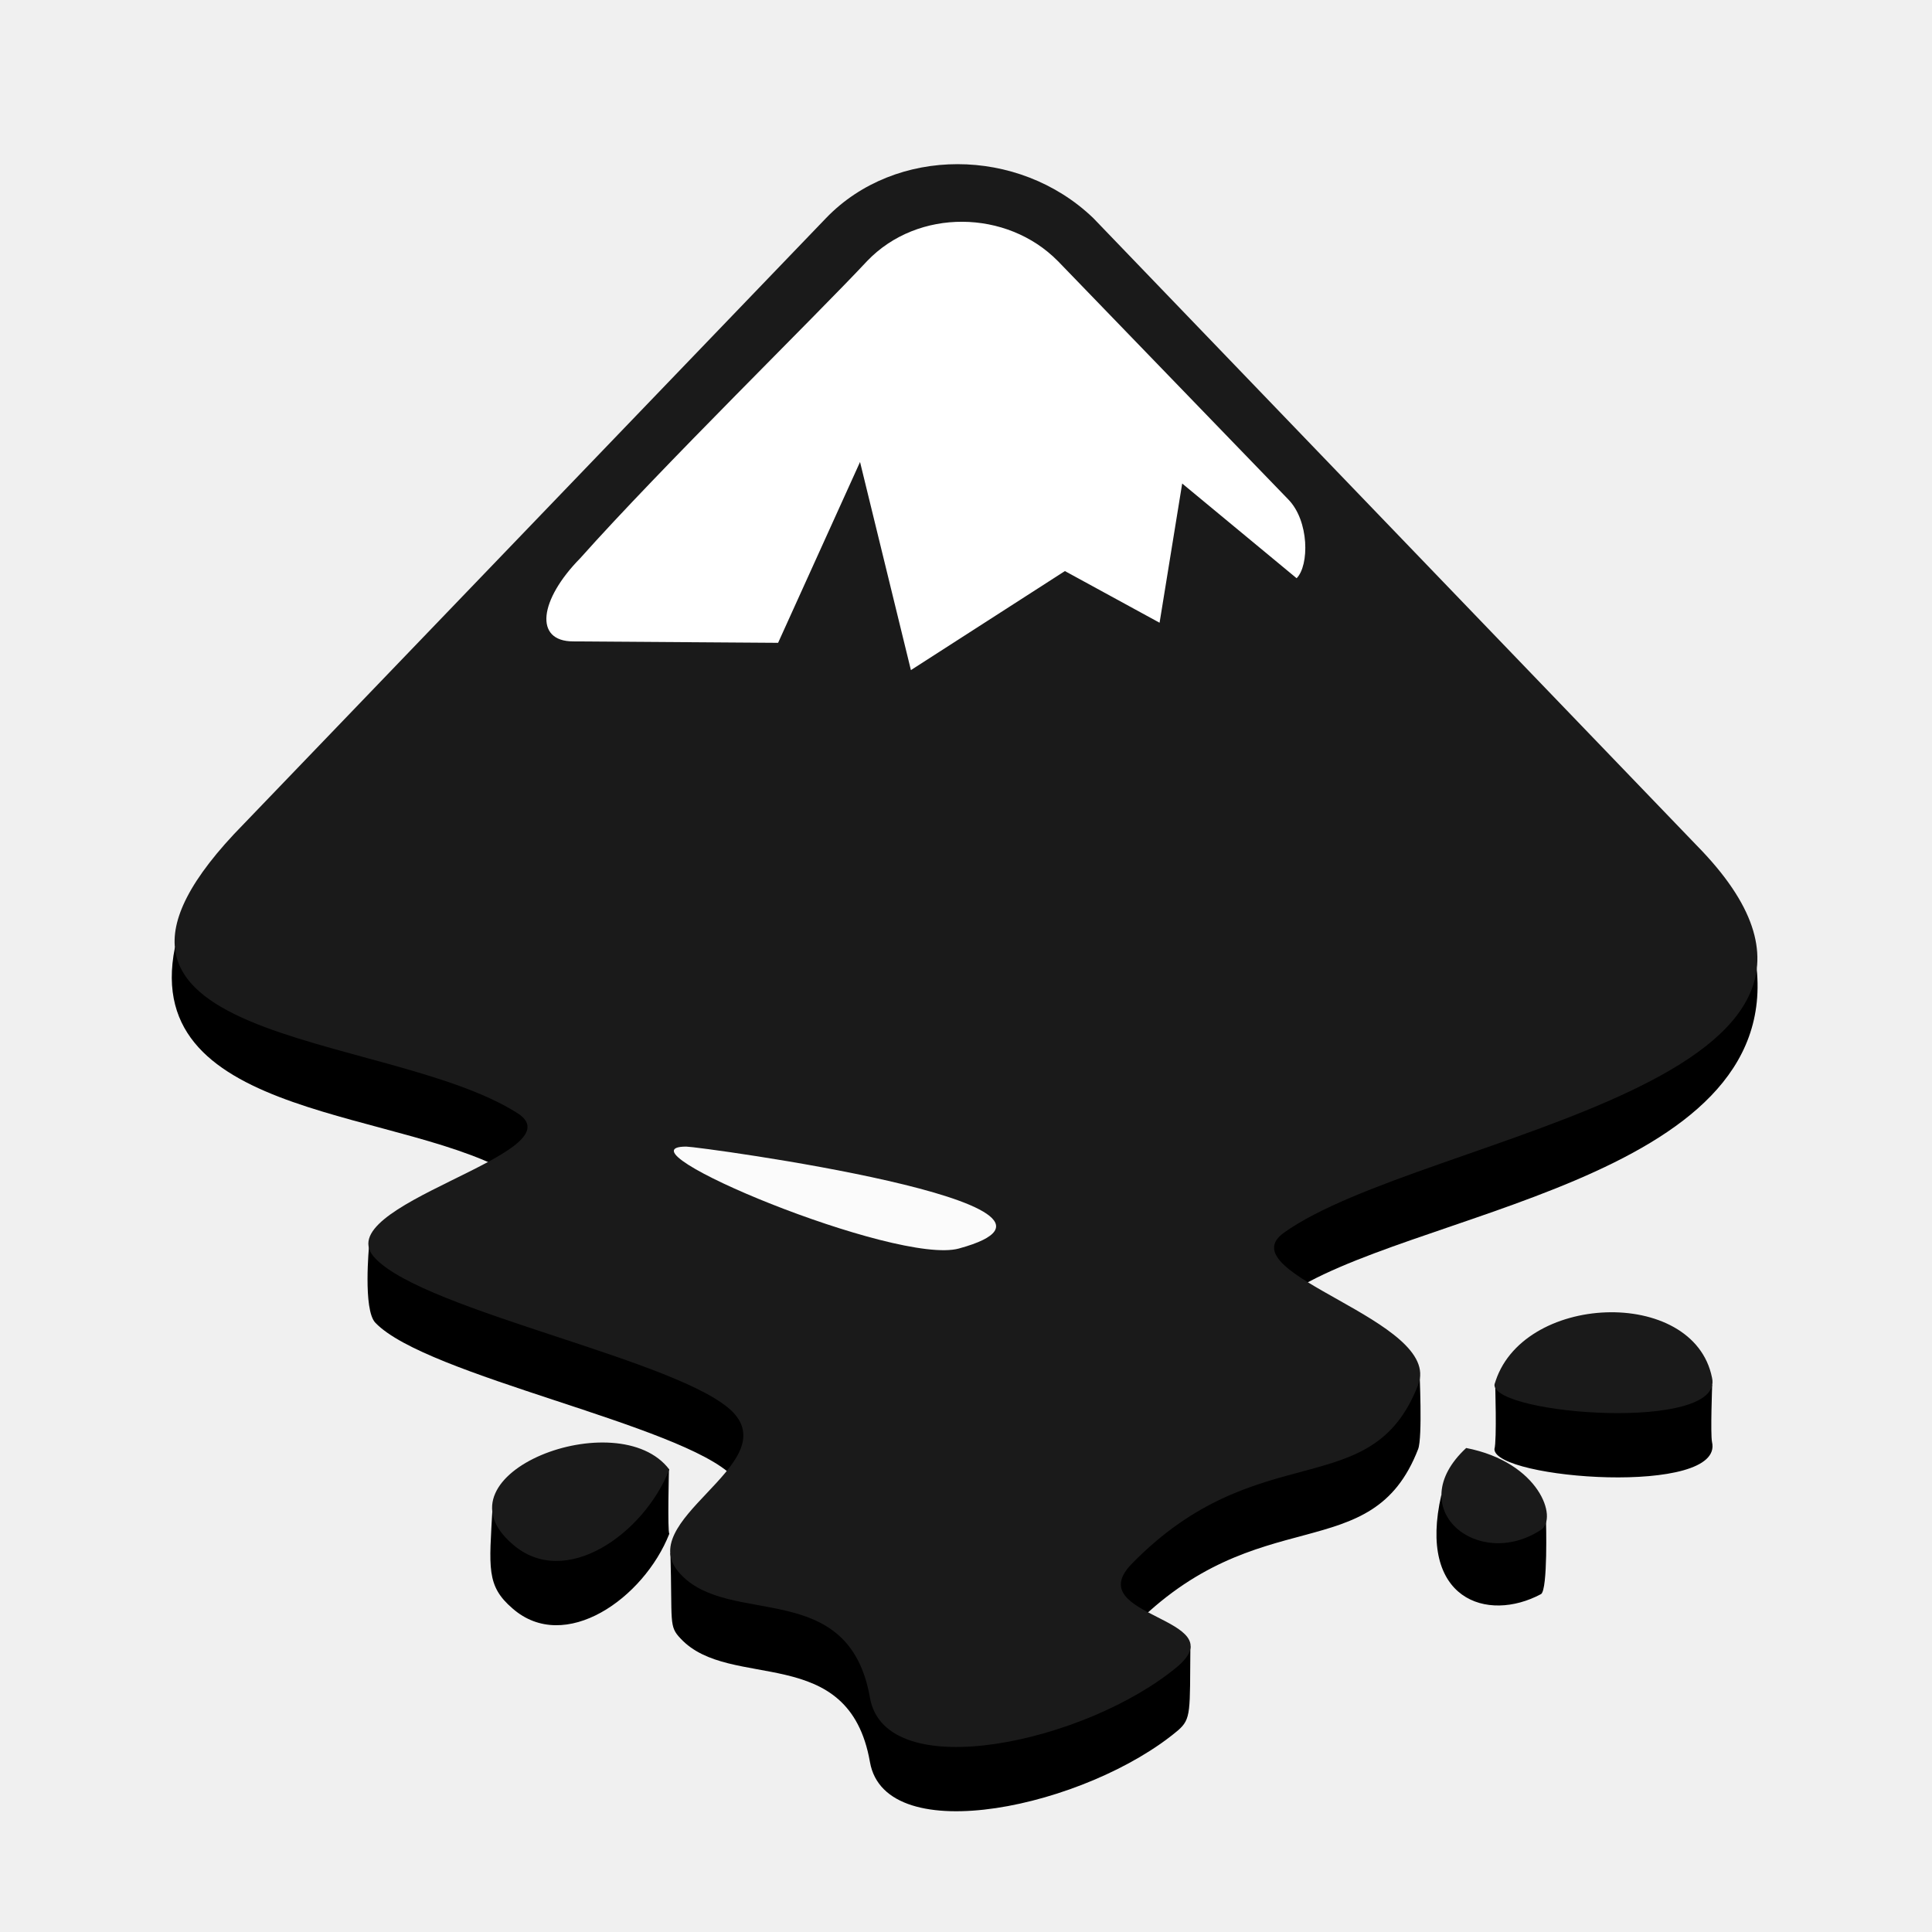
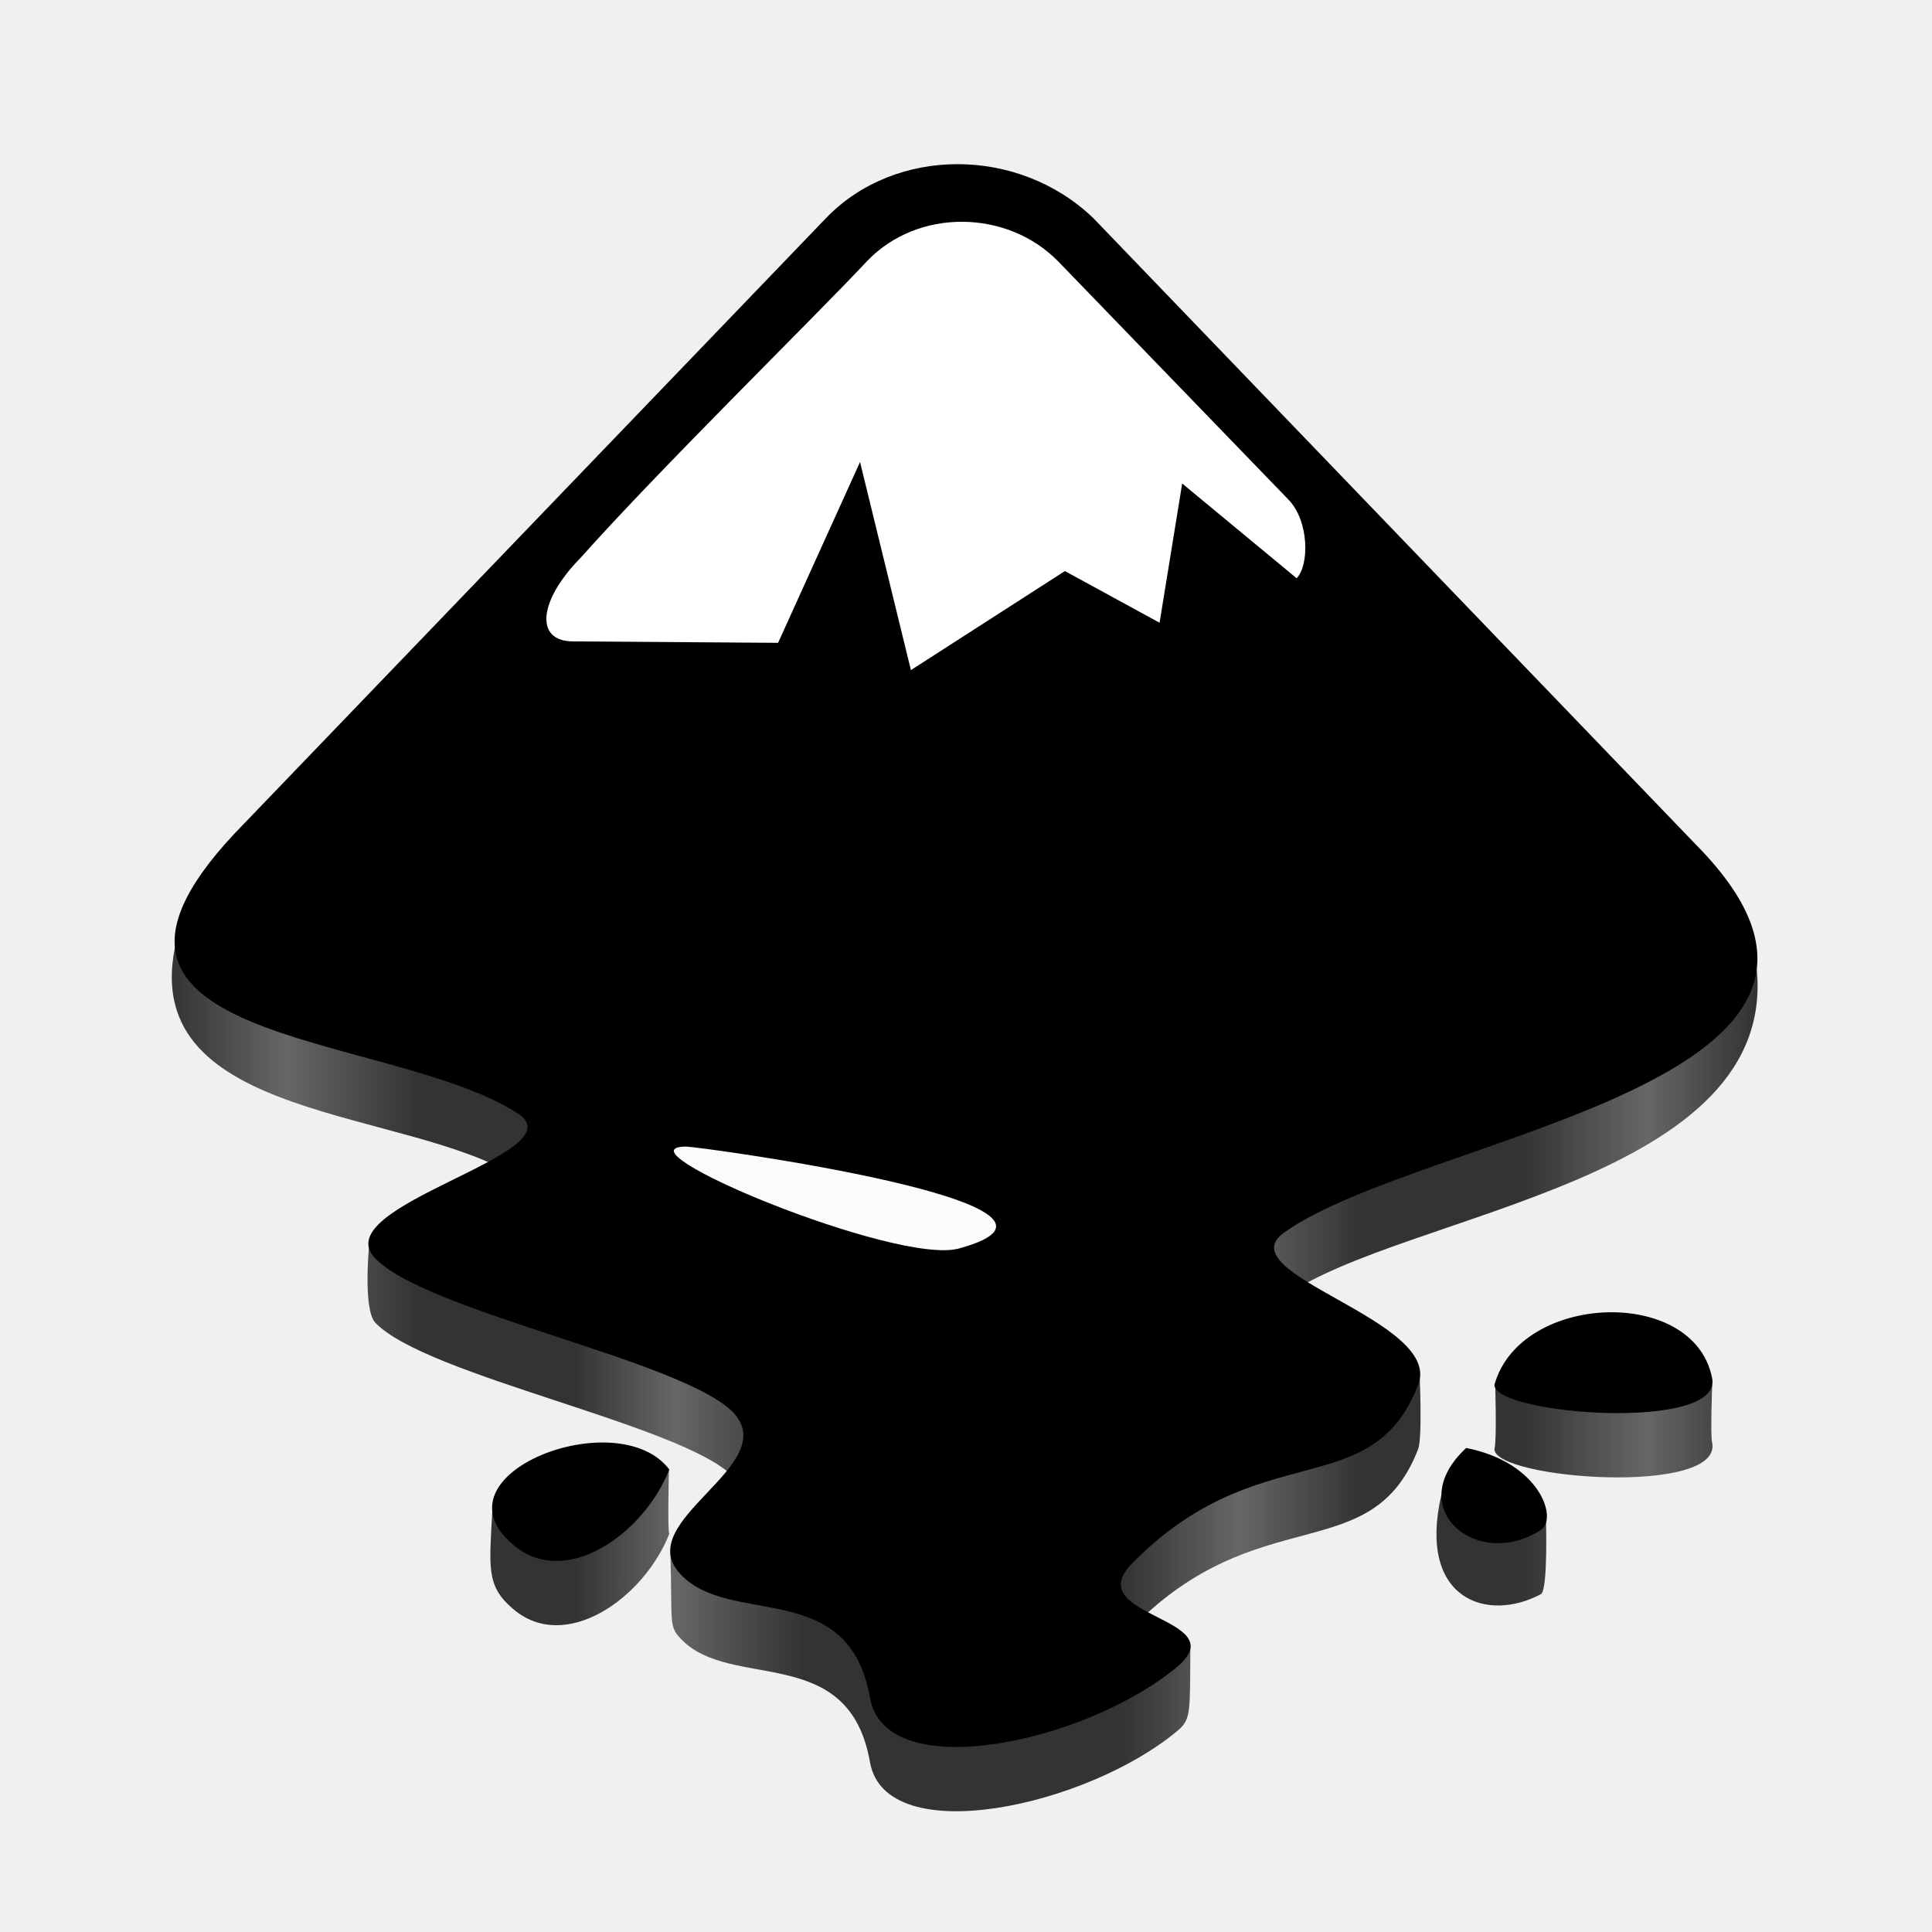
- <svg xmlns="http://www.w3.org/2000/svg" width="128" height="128" version="1" id="svg12">
-   <defs id="defs16" />
-   <path id="use42-3" style="fill:#000000;fill-opacity:1;stroke:none;stroke-width:0.943;stroke-opacity:1" d="M 54.734,18.701 16.168,58.828 c -2.541,2.581 -4.58,3.951 -4.58,3.951 -2.326,11.559 15.549,10.623 22.739,15.257 3.05,2.017 -9.871,4.454 -9.871,4.454 0,0 -0.422,4.297 0.417,5.15 3.37,3.518 20.313,6.751 23.683,10.174 2.57,2.684 -4.139,5.086 -4.139,5.086 0.134,4.638 -0.124,4.825 0.676,5.659 3.276,3.518 11.139,0.19 12.543,8.178 1.03,5.895 14.415,2.948 20.406,-2.092 0.895,-0.773 0.785,-1.231 0.824,-5.576 0,0 -6.478,1.501 -3.913,-1.176 8.425,-8.653 15.913,-3.899 19.002,-11.886 0.299,-0.759 0.089,-5.177 0.089,-5.177 0,0 -12.138,-2.634 -8.981,-4.902 7.869,-5.628 33.178,-7.605 31.28,-22.119 0,0 -1.736,-1.309 -3.947,-3.555 L 72.426,18.701 c -4.961,-4.754 -13.105,-4.754 -17.692,0 z m 44.276,77.307 c 0,1.997 15.258,3.138 14.415,-0.475 -0.11,-0.548 0.012,-3.772 0.012,-3.772 L 99.057,91.631 c 0,0 0.122,3.769 -0.046,4.377 z M 33.954,106.562 c 3.463,3.043 8.705,-0.666 10.39,-4.945 -0.129,-0.172 -0.024,-4.265 -0.024,-4.265 -2.868,-2.41 -11.69,2.54 -11.69,2.54 -0.217,3.976 -0.427,5.168 1.324,6.67 z m 63.185,-6.371 c -0.559,0.518 -1.646,-1.154 -1.646,-1.154 -1.596,6.932 3.032,8.491 6.607,6.574 0.456,-0.309 0.328,-4.838 0.328,-4.838 0,0 -2.397,-0.017 -5.289,-0.582 z" />
-   <path id="use42" style="fill:#1a1a1a;fill-opacity:1;stroke:none;stroke-width:0.943;stroke-opacity:1" d="M 54.734,14.442 16.168,54.57 c -14.603,14.834 9.454,13.598 18.16,19.208 4.025,2.662 -12.918,6.086 -9.454,9.604 3.37,3.518 20.313,6.751 23.683,10.174 3.37,3.518 -6.833,7.227 -3.463,10.745 3.276,3.518 11.139,0.19 12.543,8.178 1.03,5.895 14.415,2.948 20.406,-2.092 3.744,-3.233 -6.459,-3.233 -3.089,-6.751 8.425,-8.653 15.913,-3.899 19.002,-11.886 1.685,-4.279 -12.731,-7.322 -8.893,-10.079 9.174,-6.561 42.872,-9.889 27.333,-25.674 L 72.426,14.442 c -4.961,-4.754 -13.105,-4.754 -17.692,0 z m 44.276,77.307 c 0,1.997 15.258,3.138 14.415,-0.475 -1.217,-6.086 -12.731,-5.61 -14.415,0.475 z M 33.954,102.304 c 3.463,3.043 8.705,-0.666 10.39,-4.945 -3.37,-4.469 -15.82,0.285 -10.39,4.945 z m 63.185,-6.371 c -4.306,3.994 0.749,8.178 4.961,5.42 1.123,-0.761 -0.093,-4.469 -4.961,-5.42 z" />
+ <svg xmlns="http://www.w3.org/2000/svg" xmlns:xlink="http://www.w3.org/1999/xlink" width="128" height="128" version="1" id="svg12">
+   <defs id="defs16">
+     <linearGradient id="linearGradient4374">
+       <stop style="stop-color:#343434;stop-opacity:1;" offset="0" id="stop4370" />
+       <stop style="stop-color:#666666;stop-opacity:1;" offset="0.072" id="stop4378" />
+       <stop style="stop-color:#333333;stop-opacity:1;" offset="0.155" id="stop4380" />
+       <stop style="stop-color:#333333;stop-opacity:1;" offset="0.254" id="stop4382" />
+       <stop style="stop-color:#666666;stop-opacity:1;" offset="0.317" id="stop4384" />
+       <stop style="stop-color:#333333;stop-opacity:1;" offset="0.399" id="stop4386" />
+       <stop style="stop-color:#333333;stop-opacity:1;" offset="0.599" id="stop4388" />
+       <stop style="stop-color:#666666;stop-opacity:1;" offset="0.673" id="stop4390" />
+       <stop style="stop-color:#333333;stop-opacity:1;" offset="0.75" id="stop4392" />
+       <stop style="stop-color:#333333;stop-opacity:1;" offset="0.85" id="stop4394" />
+       <stop style="stop-color:#666666;stop-opacity:1;" offset="0.93" id="stop4396" />
+       <stop style="stop-color:#333333;stop-opacity:1;" offset="0.999" id="stop4372" />
+     </linearGradient>
+     <linearGradient gradientUnits="userSpaceOnUse" id="linearGradient5785">
+       <stop id="stop5787" offset="0" style="stop-color:#c0cdf9;stop-opacity:1" />
+       <stop id="stop5789" offset="1" style="stop-color:#07092d;stop-opacity:0.288" />
+     </linearGradient>
+     <clipPath clipPathUnits="userSpaceOnUse" id="clipPath9086">
+       <path id="use9088" d="m 54.1,12.5 -41.2,42.2 c -15.6,15.6 10.1,14.3 19.4,20.2 4.3,2.8 -13.8,6.4 -10.1,10.1 3.6,3.7 21.7,7.1 25.3,10.7 3.6,3.7 -7.3,7.6 -3.7,11.3 3.5,3.7 11.9,0.2 13.4,8.6 1.1,6.2 15.4,3.1 21.8,-2.2 4,-3.4 -6.9,-3.4 -3.3,-7.1 9,-9.1 17,-4.1 20.3,-12.5 1.8,-4.5 -13.6,-7.7 -9.5,-10.6 C 96.3,76.3 132.3,72.8 115.7,56.2 L 73,12.5 c -5.3,-5 -14,-5 -18.9,0 z m -9.9,64.7 c 0.9,0 30.8,4 19.3,7.1 -4.4,1.2 -24.6,-7.1 -19.3,-7.1 z M 101.4,93.8 c 0,2.1 16.3,3.3 15.4,-0.5 -1.3,-6.4 -13.6,-5.9 -15.4,0.5 z m -69.5,11.1 c 3.7,3.2 9.3,-0.7 11.1,-5.2 -3.6,-4.7 -16.9,0.3 -11.1,5.2 z m 67.5,-6.7 c -4.6,4.2 0.8,8.6 5.3,5.7 1.2,-0.8 -0.1,-4.7 -5.3,-5.7 z" style="fill:#ffffff;fill-opacity:1" />
+     </clipPath>
+     <linearGradient gradientUnits="userSpaceOnUse" y2="60" x2="58" y1="35" x1="33" xlink:href="#WhiteTransparent-4" id="shinySpecular-4" gradientTransform="matrix(1.149787,0,0,1.149428,-471.4194,114.2993)" />
+     <linearGradient gradientUnits="userSpaceOnUse" id="WhiteTransparent-4">
+       <stop id="stop7606-4" offset="0" style="stop-color:white;stop-opacity:1" />
+       <stop id="stop7608-7" offset="1" style="stop-color:white;stop-opacity:0" />
+     </linearGradient>
+     <linearGradient gradientUnits="userSpaceOnUse" y2="50" x2="90" y1="20" x1="60" xlink:href="#WhiteTransparent-4" id="IcecapTip-6" gradientTransform="matrix(1.139324,0,0,1.138967,-425.8654,-44.88837)" />
+     <linearGradient xlink:href="#linearGradient4374" id="linearGradient4376" x1="11.381" y1="67.567" x2="116.445" y2="67.567" gradientUnits="userSpaceOnUse" />
+   </defs>
+   <path id="use42-3" style="fill:url(#linearGradient4376);fill-opacity:1;stroke:none;stroke-width:0.943;stroke-opacity:1" d="M 54.734,18.701 16.168,58.828 c -2.541,2.581 -4.58,3.951 -4.58,3.951 -2.326,11.559 15.549,10.623 22.739,15.257 3.05,2.017 -9.871,4.454 -9.871,4.454 0,0 -0.422,4.297 0.417,5.15 3.37,3.518 20.313,6.751 23.683,10.174 2.57,2.684 -4.139,5.086 -4.139,5.086 0.134,4.638 -0.124,4.825 0.676,5.659 3.276,3.518 11.139,0.19 12.543,8.178 1.03,5.895 14.415,2.948 20.406,-2.092 0.895,-0.773 0.785,-1.231 0.824,-5.576 0,0 -6.478,1.501 -3.913,-1.176 8.425,-8.653 15.913,-3.899 19.002,-11.886 0.299,-0.759 0.089,-5.177 0.089,-5.177 0,0 -12.138,-2.634 -8.981,-4.902 7.869,-5.628 33.178,-7.605 31.28,-22.119 0,0 -1.736,-1.309 -3.947,-3.555 L 72.426,18.701 c -4.961,-4.754 -13.105,-4.754 -17.692,0 z m 44.276,77.307 c 0,1.997 15.258,3.138 14.415,-0.475 -0.11,-0.548 0.012,-3.772 0.012,-3.772 L 99.057,91.631 c 0,0 0.122,3.769 -0.046,4.377 z M 33.954,106.562 c 3.463,3.043 8.705,-0.666 10.39,-4.945 -0.129,-0.172 -0.024,-4.265 -0.024,-4.265 -2.868,-2.41 -11.69,2.54 -11.69,2.54 -0.217,3.976 -0.427,5.168 1.324,6.67 z m 63.185,-6.371 c -0.559,0.518 -1.646,-1.154 -1.646,-1.154 -1.596,6.932 3.032,8.491 6.607,6.574 0.456,-0.309 0.328,-4.838 0.328,-4.838 0,0 -2.397,-0.017 -5.289,-0.582 z" />
+   <path id="use42" style="fill:#000000;fill-opacity:1;stroke:none;stroke-width:0.943;stroke-opacity:1" d="M 54.734,14.442 16.168,54.57 c -14.603,14.834 9.454,13.598 18.16,19.208 4.025,2.662 -12.918,6.086 -9.454,9.604 3.37,3.518 20.313,6.751 23.683,10.174 3.37,3.518 -6.833,7.227 -3.463,10.745 3.276,3.518 11.139,0.19 12.543,8.178 1.03,5.895 14.415,2.948 20.406,-2.092 3.744,-3.233 -6.459,-3.233 -3.089,-6.751 8.425,-8.653 15.913,-3.899 19.002,-11.886 1.685,-4.279 -12.731,-7.322 -8.893,-10.079 9.174,-6.561 42.872,-9.889 27.333,-25.674 L 72.426,14.442 c -4.961,-4.754 -13.105,-4.754 -17.692,0 z m 44.276,77.307 c 0,1.997 15.258,3.138 14.415,-0.475 -1.217,-6.086 -12.731,-5.61 -14.415,0.475 z M 33.954,102.304 c 3.463,3.043 8.705,-0.666 10.39,-4.945 -3.37,-4.469 -15.82,0.285 -10.39,4.945 z m 63.185,-6.371 c -4.306,3.994 0.749,8.178 4.961,5.42 1.123,-0.761 -0.093,-4.469 -4.961,-5.42 z" />
  <path d="M 54.226,11.761 13.544,54.09 c -15.404,15.648 9.973,14.344 19.156,20.262 4.246,2.809 -13.627,6.42 -9.973,10.131 3.555,3.711 21.427,7.122 24.982,10.733 3.555,3.711 -7.208,7.623 -3.653,11.334 3.456,3.711 11.75,0.201 13.232,8.626 1.086,6.219 15.206,3.109 21.526,-2.207 3.95,-3.41 -6.813,-3.41 -3.259,-7.122 8.887,-9.128 16.786,-4.113 20.045,-12.538 C 97.377,88.796 82.17,85.586 86.219,82.677 95.895,75.756 131.443,72.246 115.052,55.595 L 72.888,11.761 c -5.233,-5.015 -13.824,-5.015 -18.662,0 z m -9.775,64.898 c 0.889,0 30.413,4.012 19.057,7.122 -4.345,1.204 -24.291,-7.122 -19.057,-7.122 z m 56.481,16.651 c 0,2.106 16.095,3.31 15.206,-0.502 -1.284,-6.42 -13.429,-5.918 -15.206,0.502 z M 32.305,104.444 c 3.654,3.21 9.183,-0.702 10.96,-5.216 -3.555,-4.714 -16.688,0.301 -10.96,5.216 z m 66.651,-6.72 c -4.542,4.213 0.79,8.626 5.233,5.717 1.185,-0.802 -0.099,-4.714 -5.233,-5.717 z" id="use32" style="opacity:0.1;fill:none;stroke-width:0.995" />
  <path class="full-specularity" d="M 70.086,17.295 85.344,33.08 c 1.404,1.426 1.404,4.374 0.561,5.23 l -7.582,-6.276 -1.498,9.224 -6.272,-3.423 -10.203,6.561 -3.37,-13.788 -5.429,11.981 -13.573,-0.095 c -2.621,0 -2.247,-2.758 0.468,-5.515 5.336,-5.991 15.726,-16.165 19.002,-19.683 3.37,-3.518 9.267,-3.423 12.637,0 z" id="icecap" style="fill:#ffffff;fill-opacity:1;stroke-width:0.943" />
  <path style="fill:#ffffff;fill-opacity:0.983;stroke:none;stroke-width:0.943;stroke-opacity:1" d="m 45.467,75.965 c 0.842,0 28.831,3.804 18.066,6.751 C 59.415,83.857 40.506,75.965 45.467,75.965 Z" id="path858" />
</svg>
